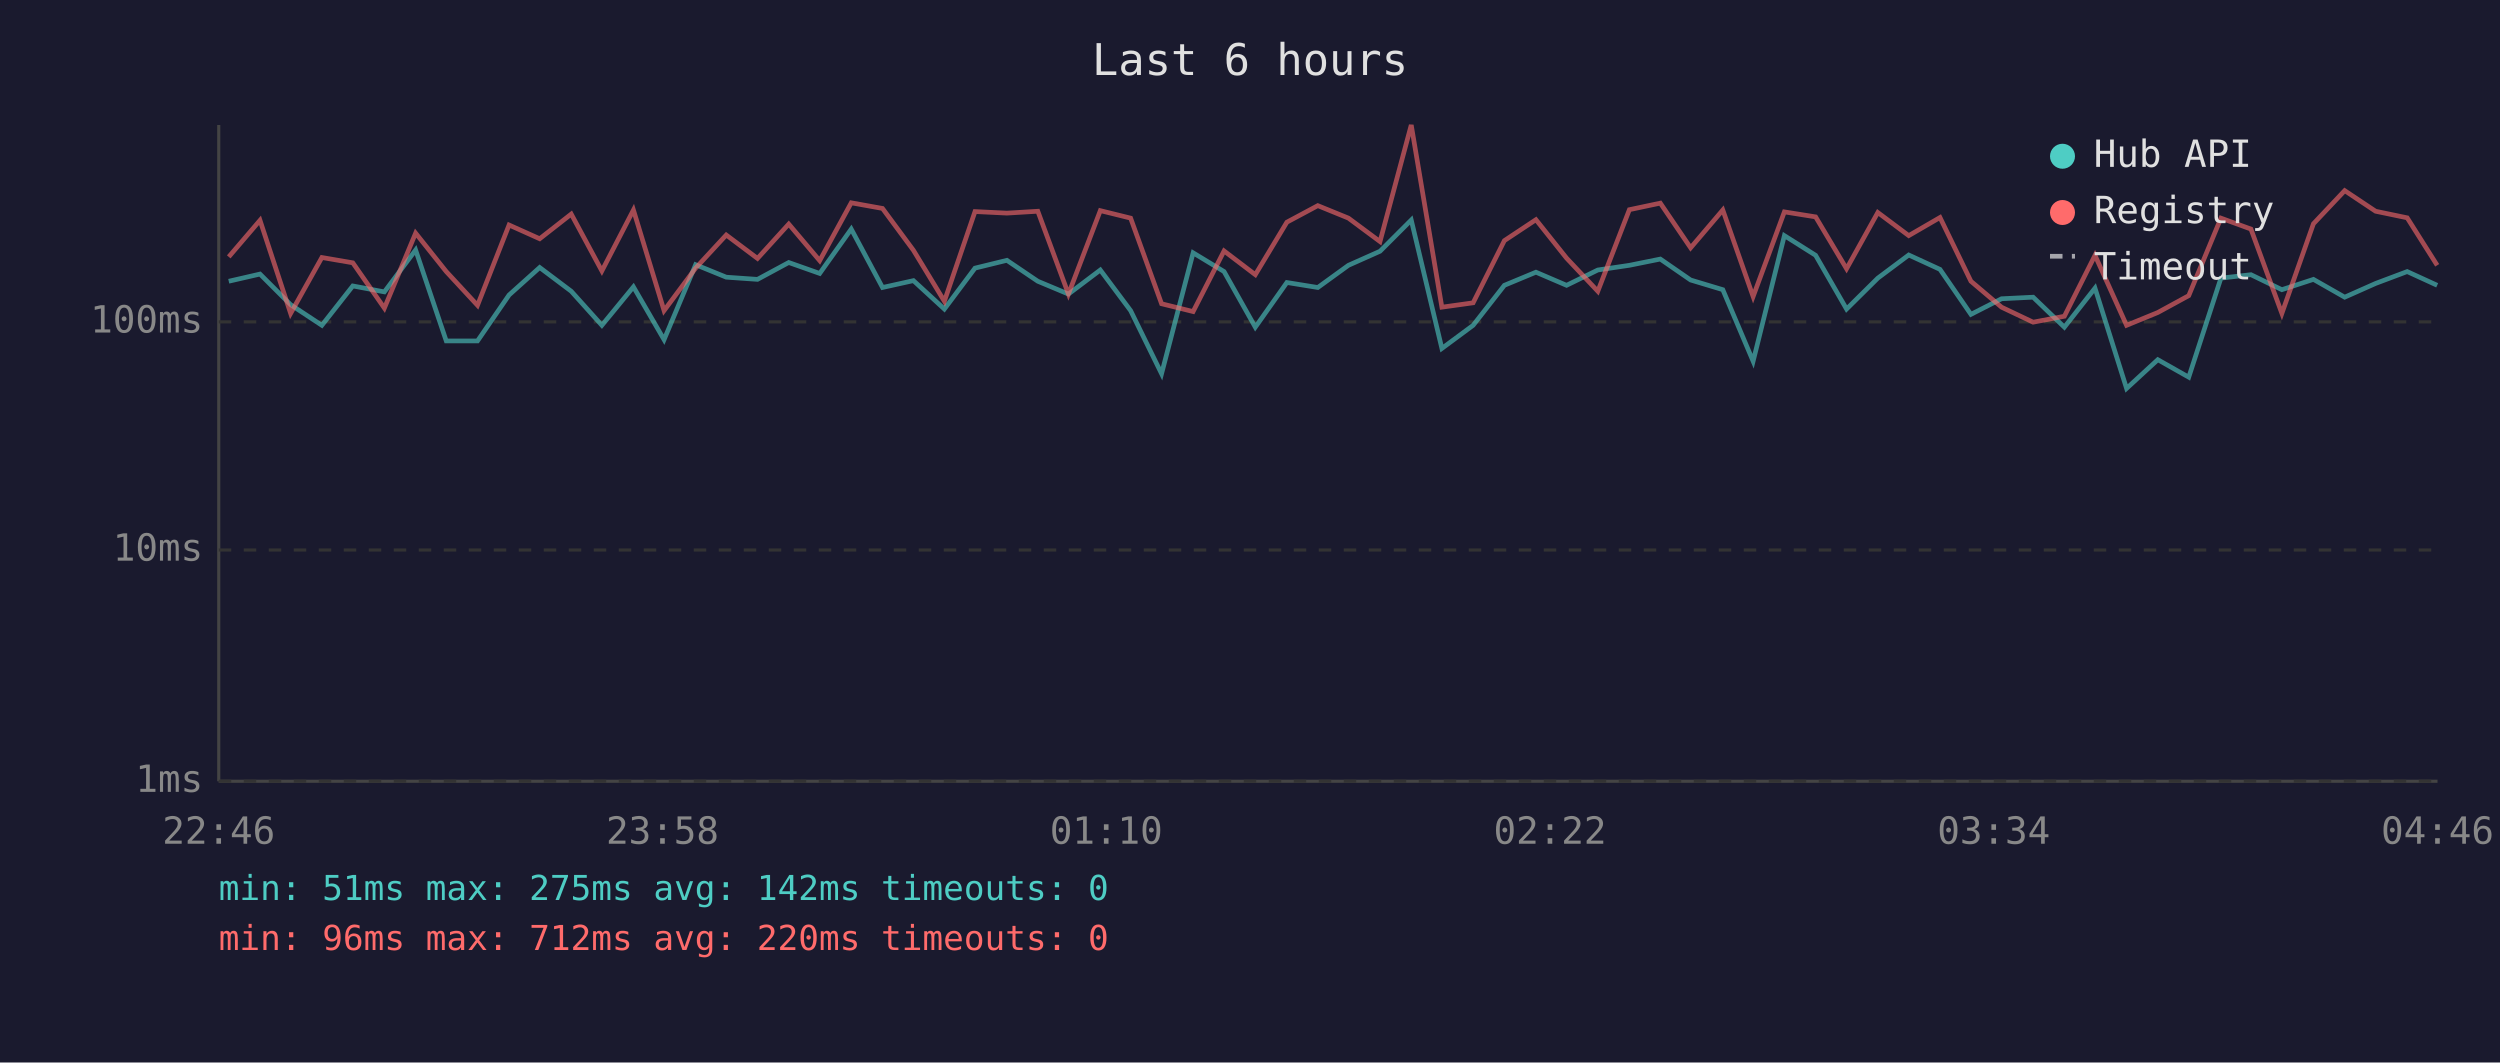
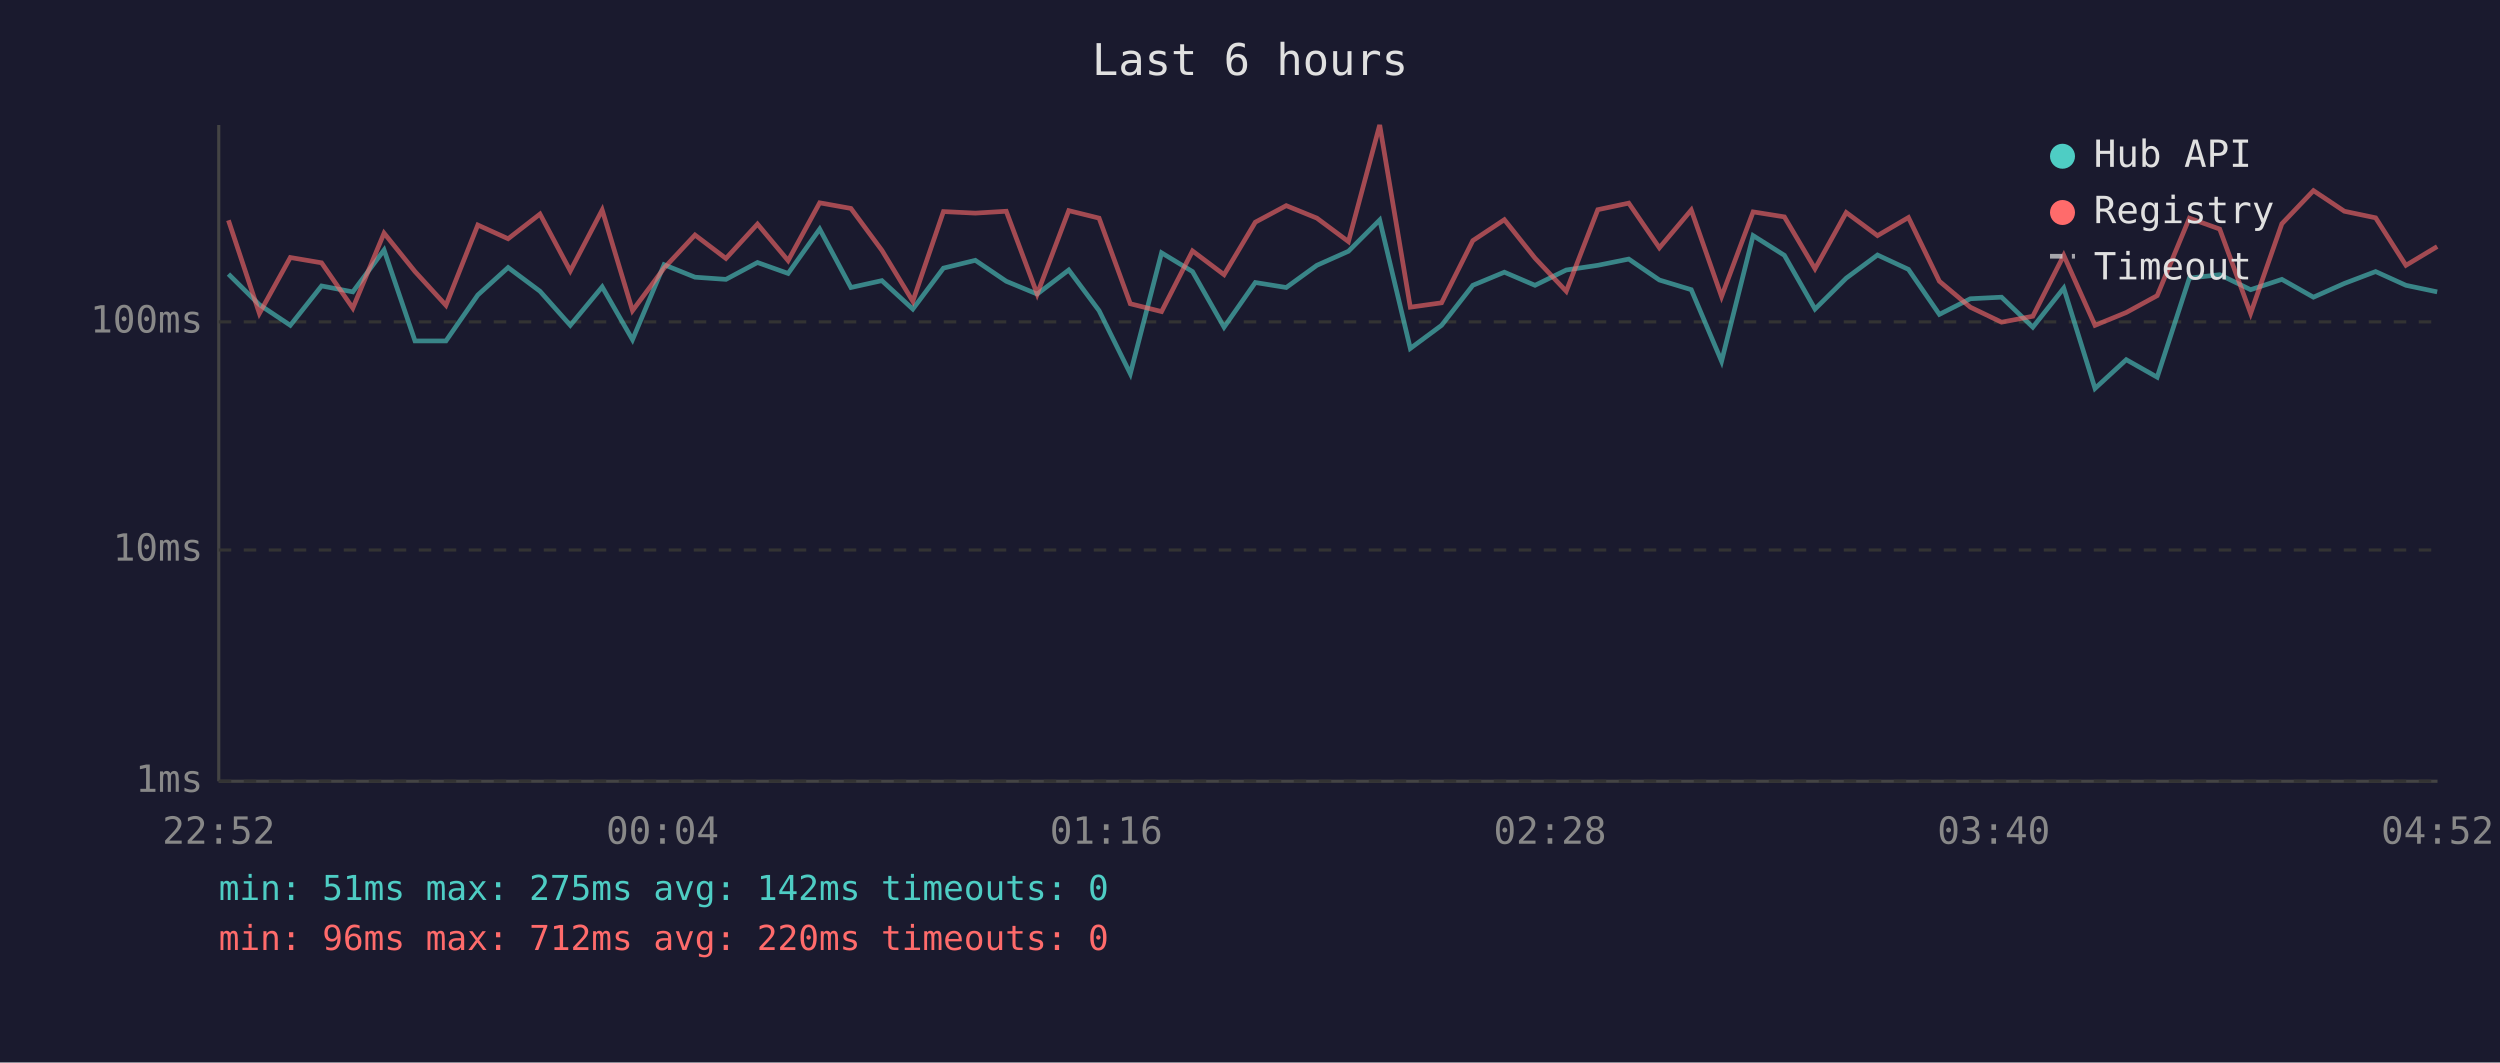
<svg xmlns="http://www.w3.org/2000/svg" viewBox="0 0 800 340" font-family="monospace" font-size="12">
  <rect width="800" height="340" fill="#1a1a2e" />
  <text x="400" y="24" fill="#e0e0e0" font-size="14" text-anchor="middle">Last 6 hours</text>
  <line x1="70" y1="40" x2="70" y2="250" stroke="#444" stroke-width="1" />
  <line x1="70" y1="250" x2="780" y2="250" stroke="#444" stroke-width="1" />
  <line x1="70" y1="250" x2="780" y2="250" stroke="#333" stroke-width="1" stroke-dasharray="4" />
  <text x="65" y="250" fill="#888" text-anchor="end" dominant-baseline="middle">1ms</text>
  <line x1="70" y1="176" x2="780" y2="176" stroke="#333" stroke-width="1" stroke-dasharray="4" />
  <text x="65" y="176" fill="#888" text-anchor="end" dominant-baseline="middle">10ms</text>
  <line x1="70" y1="103" x2="780" y2="103" stroke="#333" stroke-width="1" stroke-dasharray="4" />
  <text x="65" y="103" fill="#888" text-anchor="end" dominant-baseline="middle">100ms</text>
-   <text x="70" y="270" fill="#888" text-anchor="middle">22:46</text>
-   <text x="212" y="270" fill="#888" text-anchor="middle">23:58</text>
-   <text x="354" y="270" fill="#888" text-anchor="middle">01:10</text>
-   <text x="496" y="270" fill="#888" text-anchor="middle">02:22</text>
-   <text x="638" y="270" fill="#888" text-anchor="middle">03:34</text>
-   <text x="780" y="270" fill="#888" text-anchor="middle">04:46</text>
-   <polyline points="73.2,90.0 83.2,87.7 93.0,97.5 103.0,104.1 112.9,91.5 123.0,93.4 133.0,80.0 142.8,109.1 152.8,109.1 162.9,94.4 172.7,85.6 182.8,93.2 192.6,104.1 202.7,91.8 212.5,108.7 222.6,84.7 232.4,88.7 242.4,89.4 252.4,84.0 262.3,87.5 272.4,73.3 282.4,92.0 292.3,89.8 302.2,98.9 312.0,85.8 322.2,83.3 332.1,90.0 341.9,94.1 352.1,86.4 361.8,99.4 371.7,119.6 381.8,80.9 391.7,86.9 401.7,104.7 411.8,90.4 421.7,92.0 431.5,84.9 441.6,80.4 451.6,70.4 461.4,111.5 471.4,104.1 481.4,91.3 491.5,87.1 501.3,91.3 511.3,86.4 521.4,84.9 531.3,82.9 541.0,89.6 551.3,92.7 561.0,115.6 571.0,75.4 581.0,81.7 590.9,98.9 600.9,89.0 610.8,81.6 620.8,86.2 630.7,100.6 640.5,95.6 650.6,95.1 660.6,104.7 670.4,92.2 680.5,124.3 690.5,115.1 700.4,120.7 710.7,89.0 720.3,87.9 730.2,92.7 740.3,89.4 750.3,95.1 760.2,90.7 770.3,86.9 779.9,91.3" fill="none" stroke="#4ecdc4" stroke-width="1.5" opacity="0.6" />
-   <polyline points="73.2,82.2 83.2,70.5 93.0,100.3 103.0,82.4 112.9,84.1 123.0,98.6 133.0,74.6 142.8,86.9 152.8,97.7 162.9,72.0 172.7,76.4 182.8,68.5 192.6,86.7 202.7,67.2 212.5,99.4 222.6,85.8 232.4,75.2 242.4,82.7 252.4,71.7 262.3,83.4 272.4,64.9 282.4,66.7 292.3,80.1 302.2,96.4 312.0,67.7 322.2,68.2 332.1,67.6 341.9,94.1 352.1,67.4 361.8,69.8 371.7,97.2 381.8,99.7 391.7,80.3 401.7,87.9 411.8,71.1 421.7,65.8 431.5,69.8 441.6,77.3 451.6,40.0 461.4,98.3 471.4,96.9 481.4,77.0 491.5,70.3 501.3,82.6 511.3,93.2 521.4,67.1 531.3,65.0 541.0,79.3 551.3,67.2 561.0,94.9 571.0,67.8 581.0,69.4 590.9,86.0 600.9,68.0 610.8,75.4 620.8,69.6 630.7,90.0 640.5,98.3 650.6,103.1 660.6,101.2 670.4,81.7 680.5,104.1 690.5,100.0 700.4,94.6 710.7,69.8 720.3,73.3 730.2,100.3 740.3,71.6 750.3,61.0 760.2,67.6 770.3,69.7 779.9,84.9" fill="none" stroke="#ff6b6b" stroke-width="1.5" opacity="0.6" />
+   <text x="70" y="270" fill="#888" text-anchor="middle">22:52</text>
+   <text x="212" y="270" fill="#888" text-anchor="middle">00:04</text>
+   <text x="354" y="270" fill="#888" text-anchor="middle">01:16</text>
+   <text x="496" y="270" fill="#888" text-anchor="middle">02:28</text>
+   <text x="638" y="270" fill="#888" text-anchor="middle">03:40</text>
+   <text x="780" y="270" fill="#888" text-anchor="middle">04:52</text>
+   <polyline points="73.1,87.7 83.0,97.5 92.9,104.1 102.9,91.5 112.9,93.4 122.9,80.0 132.8,109.1 142.7,109.1 152.9,94.4 162.6,85.6 172.8,93.2 182.5,104.1 192.7,91.8 202.4,108.7 212.5,84.7 222.4,88.7 232.3,89.4 242.4,84.0 252.2,87.5 262.3,73.3 272.3,92.0 282.2,89.8 292.1,98.9 301.9,85.8 312.1,83.3 322.0,90.0 331.9,94.1 342.0,86.4 351.7,99.4 361.7,119.6 371.7,80.9 381.6,86.9 391.7,104.7 401.7,90.4 411.6,92.0 421.4,84.9 431.5,80.4 441.5,70.4 451.3,111.5 461.3,104.1 471.3,91.3 481.4,87.1 491.2,91.3 501.2,86.4 511.3,84.9 521.2,82.9 531.0,89.6 541.2,92.7 550.9,115.6 561.0,75.4 571.0,81.7 580.8,98.9 590.8,89.0 600.8,81.6 610.7,86.2 620.6,100.6 630.5,95.6 640.5,95.1 650.5,104.7 660.4,92.2 670.4,124.3 680.4,115.1 690.3,120.7 700.6,89.0 710.3,87.9 720.2,92.7 730.2,89.4 740.3,95.1 750.2,90.7 760.2,86.9 769.9,91.3 779.9,93.4" fill="none" stroke="#4ecdc4" stroke-width="1.5" opacity="0.6" />
+   <polyline points="73.1,70.5 83.0,100.3 92.9,82.4 102.9,84.1 112.9,98.6 122.9,74.6 132.8,86.9 142.7,97.7 152.9,72.0 162.6,76.4 172.8,68.5 182.5,86.7 192.7,67.2 202.4,99.4 212.5,85.8 222.4,75.2 232.3,82.7 242.4,71.7 252.2,83.4 262.3,64.9 272.3,66.7 282.2,80.1 292.1,96.4 301.9,67.7 312.1,68.2 322.0,67.6 331.9,94.1 342.0,67.4 351.7,69.8 361.7,97.2 371.7,99.7 381.6,80.3 391.7,87.9 401.7,71.1 411.6,65.8 421.4,69.8 431.5,77.3 441.5,40.0 451.3,98.3 461.3,96.9 471.3,77.0 481.4,70.3 491.2,82.6 501.2,93.2 511.3,67.1 521.2,65.0 531.0,79.3 541.2,67.2 550.9,94.9 561.0,67.8 571.0,69.4 580.8,86.0 590.8,68.0 600.8,75.4 610.7,69.6 620.6,90.0 630.5,98.3 640.5,103.1 650.5,101.2 660.4,81.7 670.4,104.1 680.4,100.0 690.3,94.6 700.6,69.8 710.3,73.3 720.2,100.3 730.2,71.6 740.3,61.0 750.2,67.6 760.2,69.7 769.9,84.9 779.9,78.9" fill="none" stroke="#ff6b6b" stroke-width="1.5" opacity="0.6" />
  <circle cx="660" cy="50" r="4" fill="#4ecdc4" />
  <text x="670" y="50" fill="#e0e0e0" dominant-baseline="middle">Hub API</text>
  <circle cx="660" cy="68" r="4" fill="#ff6b6b" />
  <text x="670" y="68" fill="#e0e0e0" dominant-baseline="middle">Registry</text>
  <line x1="656" y1="82" x2="664" y2="82" stroke="#e0e0e0" stroke-width="1.5" stroke-dasharray="4,3" opacity="0.7" />
  <text x="670" y="86" fill="#e0e0e0" dominant-baseline="middle">Timeout</text>
  <text x="70" y="288" fill="#4ecdc4" font-size="11">min: 51ms  max: 275ms  avg: 142ms  timeouts: 0</text>
  <text x="70" y="304" fill="#ff6b6b" font-size="11">min: 96ms  max: 712ms  avg: 220ms  timeouts: 0</text>
</svg>
